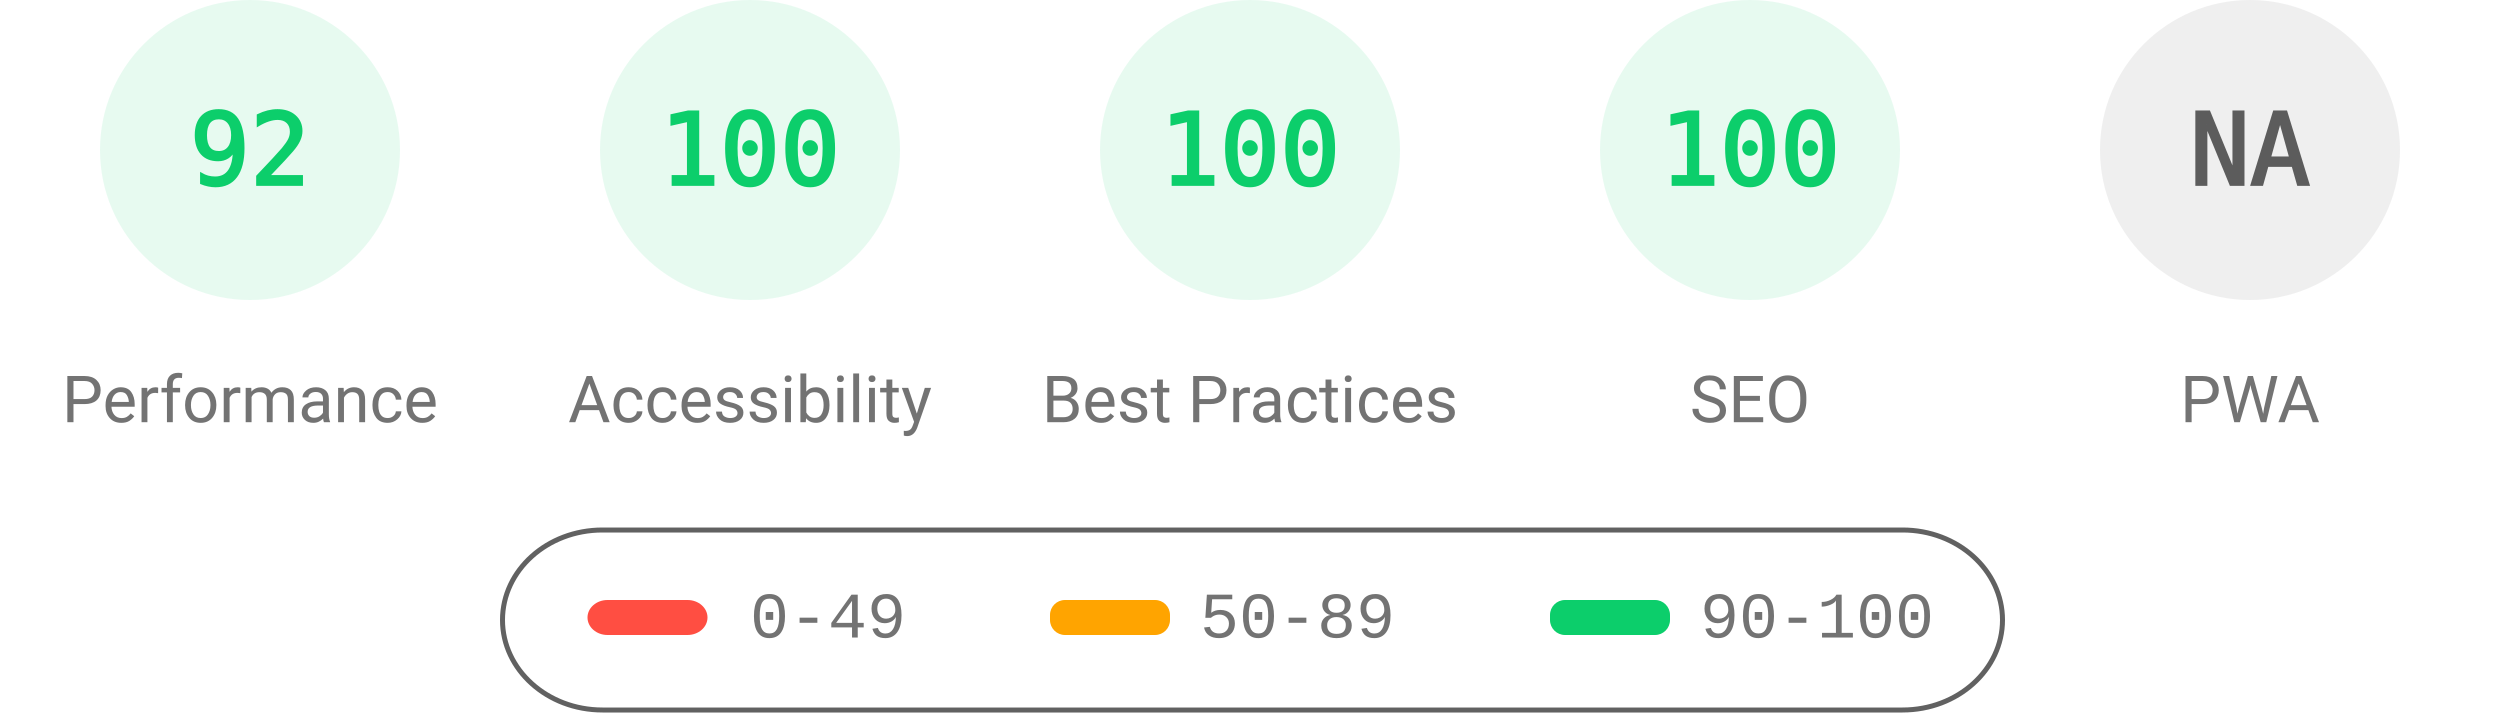
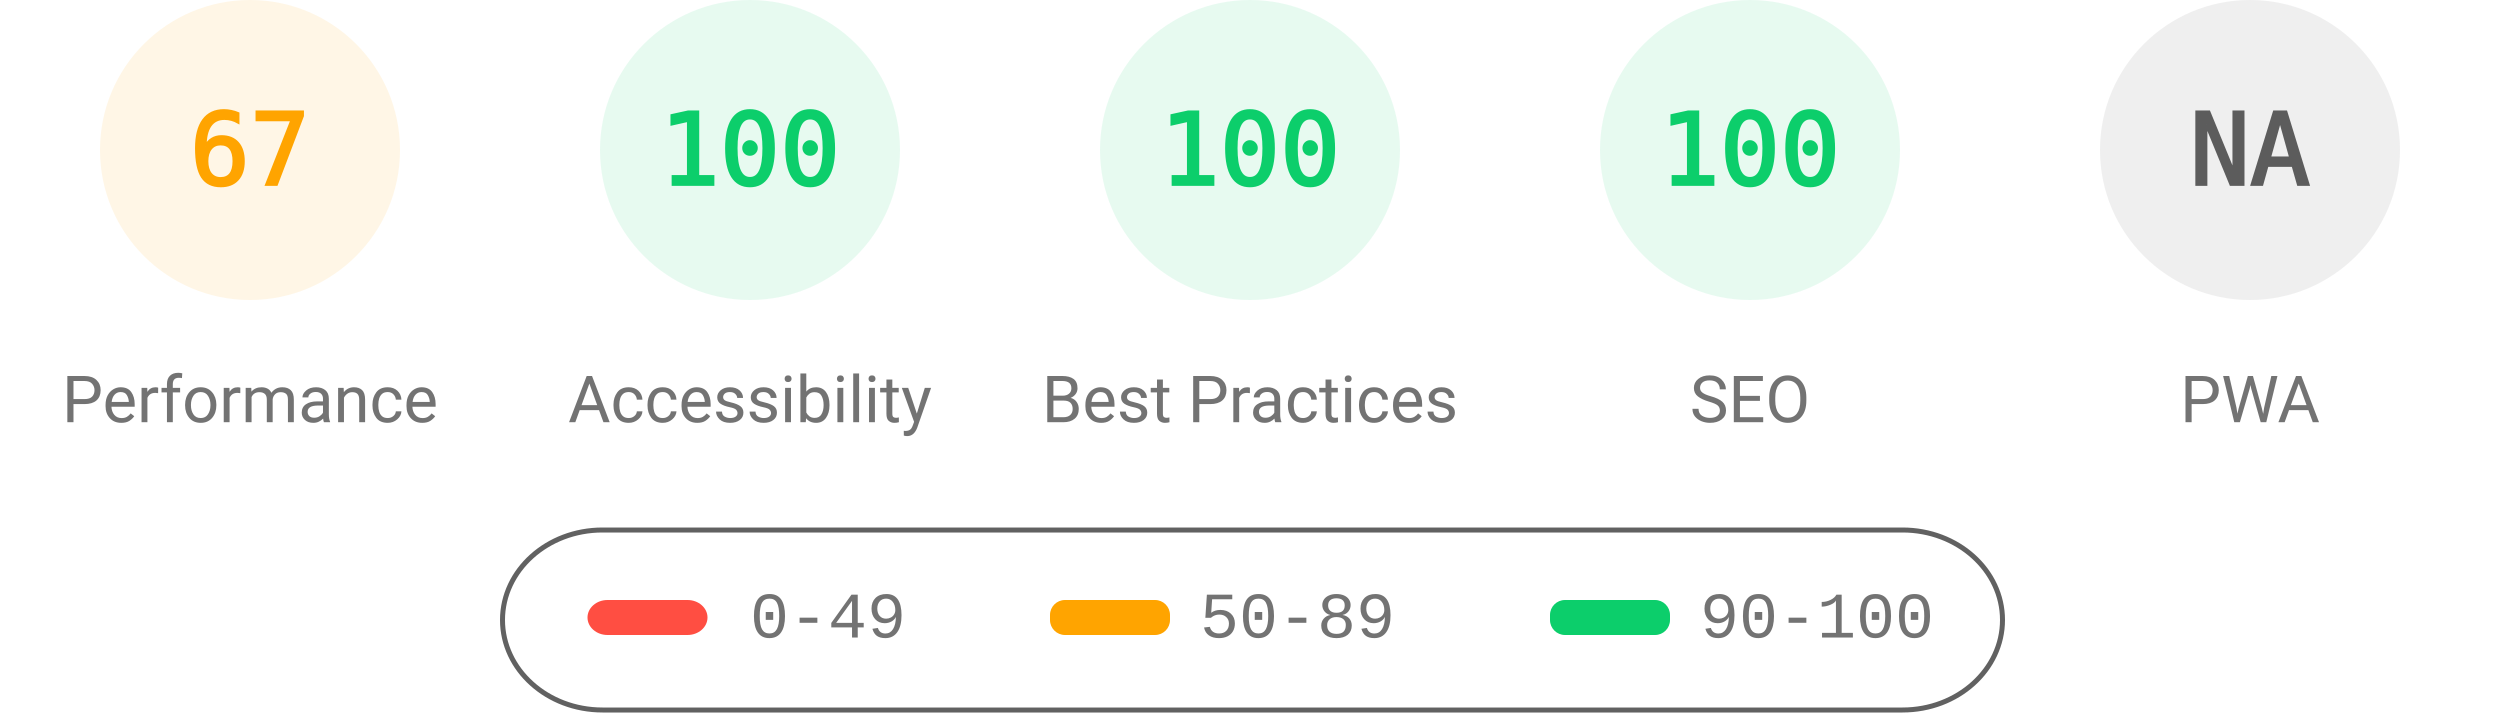
<svg xmlns="http://www.w3.org/2000/svg" fill="none" width="1000" height="285">
  <style>.gauge-base{opacity:.1}.gauge-arc{fill:none;animation-delay:250ms;stroke-linecap:round;transform:rotate(-90deg);transform-origin:100px 60px;animation:load-gauge 1s ease forwards}.guage-text{font-size:40px;font-family:monospace;text-align:center}.guage-red{color:#ff4e42;fill:#ff4e42;stroke:#ff4e42}.guage-orange{color:#ffa400;fill:#ffa400;stroke:#ffa400}.guage-green{color:#0cce6b;fill:#0cce6b;stroke:#0cce6b}.guage-undefined{color:#5c5c5c;fill:#5c5c5c;stroke:#5c5c5c}.guage-title{color:#737373;fill:#737373;stroke:none;font-size:26px;line-height:26px;font-family:Roboto,Halvetica,Arial,sans-serif}@keyframes load-gauge{from{stroke-dasharray:0 352.858}}</style>
-   <svg class="guage-div guage-perf guage-green" viewBox="0 0 200 200" width="200" height="200">
+   <svg class="guage-div guage-perf guage-orange" viewBox="0 0 200 200" width="200" height="200">
    <circle class="gauge-base" r="56" cx="100" cy="60" stroke-width="8" />
-     <circle class="gauge-arc guage-arc-1" r="56" cx="100" cy="60" stroke-width="8" style="stroke-dasharray:323.709,351.858" />
-     <text class="guage-text" x="100" y="60" alignment-baseline="central" dominant-baseline="central" text-anchor="middle">92</text>
+     <circle class="gauge-arc guage-arc-1" r="56" cx="100" cy="60" stroke-width="8" style="stroke-dasharray:235.745,351.858" />
+     <text class="guage-text" x="100" y="60" alignment-baseline="central" dominant-baseline="central" text-anchor="middle">67</text>
    <text class="guage-title" x="100" y="160" alignment-baseline="central" dominant-baseline="central" text-anchor="middle">Performance</text>
  </svg>
  <svg class="guage-div guage-acc guage-green" viewBox="0 0 200 200" width="200" height="200" x="200">
    <circle class="gauge-base" r="56" cx="100" cy="60" stroke-width="8" />
    <circle class="gauge-arc guage-arc-2" r="56" cx="100" cy="60" stroke-width="8" style="stroke-dasharray:351.858,351.858" />
    <text class="guage-text" x="100" y="60" alignment-baseline="central" dominant-baseline="central" text-anchor="middle">100</text>
    <text class="guage-title" x="100" y="160" alignment-baseline="central" dominant-baseline="central" text-anchor="middle">Accessibility</text>
  </svg>
  <svg class="guage-div guage-best guage-green" viewBox="0 0 200 200" width="200" height="200" x="400">
    <circle class="gauge-base" r="56" cx="100" cy="60" stroke-width="8" />
    <circle class="gauge-arc guage-arc-3" r="56" cx="100" cy="60" stroke-width="8" style="stroke-dasharray:351.858,351.858" />
    <text class="guage-text" x="100" y="60" alignment-baseline="central" dominant-baseline="central" text-anchor="middle">100</text>
    <text class="guage-title" x="100" y="160" alignment-baseline="central" dominant-baseline="central" text-anchor="middle">Best Practices</text>
  </svg>
  <svg class="guage-div guage-seo guage-green" viewBox="0 0 200 200" width="200" height="200" x="600">
    <circle class="gauge-base" r="56" cx="100" cy="60" stroke-width="8" />
    <circle class="gauge-arc guage-arc-4" r="56" cx="100" cy="60" stroke-width="8" style="stroke-dasharray:351.858,351.858" />
    <text class="guage-text" x="100" y="60" alignment-baseline="central" dominant-baseline="central" text-anchor="middle">100</text>
    <text class="guage-title" x="100" y="160" alignment-baseline="central" dominant-baseline="central" text-anchor="middle">SEO</text>
  </svg>
  <svg class="guage-div guage-pwa guage-undefined" viewBox="0 0 200 200" width="200" height="200" x="800">
    <circle class="gauge-base" r="56" cx="100" cy="60" stroke-width="8" />
    <circle class="gauge-arc guage-arc-4" r="56" cx="100" cy="60" stroke-width="8" style="stroke-dasharray:351.858,351.858" />
    <text class="guage-text" x="100" y="60" alignment-baseline="central" dominant-baseline="central" text-anchor="middle">NA</text>
    <text class="guage-title" x="100" y="160" alignment-baseline="central" dominant-baseline="central" text-anchor="middle">PWA</text>
  </svg>
  <svg width="604" height="76" x="200" y="210">
    <path fill="none" id="canvas_background" d="M-1-1h604v80H-1z" />
    <rect fill-opacity="0" stroke="#616161" stroke-width="2" rx="40" id="svg_2" height="72" width="600" y="2" x="1" fill="#000" />
    <rect stroke="#000" rx="8" id="svg_3" height="14" width="48" y="30" x="35" stroke-opacity="null" stroke-width="0" fill="#ff4e42" />
    <rect stroke="#000" rx="6" id="svg_4" height="14" width="48" y="30" x="220" stroke-opacity="null" stroke-width="0" fill="#ffa400" />
    <rect stroke="#000" rx="6" id="svg_5" height="14" width="48" y="30" x="420" stroke-opacity="null" stroke-width="0" fill="#0cce6b" />
    <text xml:space="preserve" text-anchor="start" font-family="'Courier New', Courier, monospace" font-size="26" id="svg_6" y="45" x="100" stroke-opacity="null" stroke-width="0" stroke="#000" fill="#737373">0-49</text>
    <text xml:space="preserve" text-anchor="start" font-family="'Courier New', Courier, monospace" font-size="26" id="svg_7" y="45" x="280" stroke-opacity="null" stroke-width="0" stroke="#000" fill="#737373">50-89</text>
    <text xml:space="preserve" text-anchor="start" font-family="'Courier New', Courier, monospace" font-size="26" id="svg_8" y="45" x="480" stroke-opacity="null" stroke-width="0" stroke="#000" fill="#737373">90-100</text>
  </svg>
</svg>
